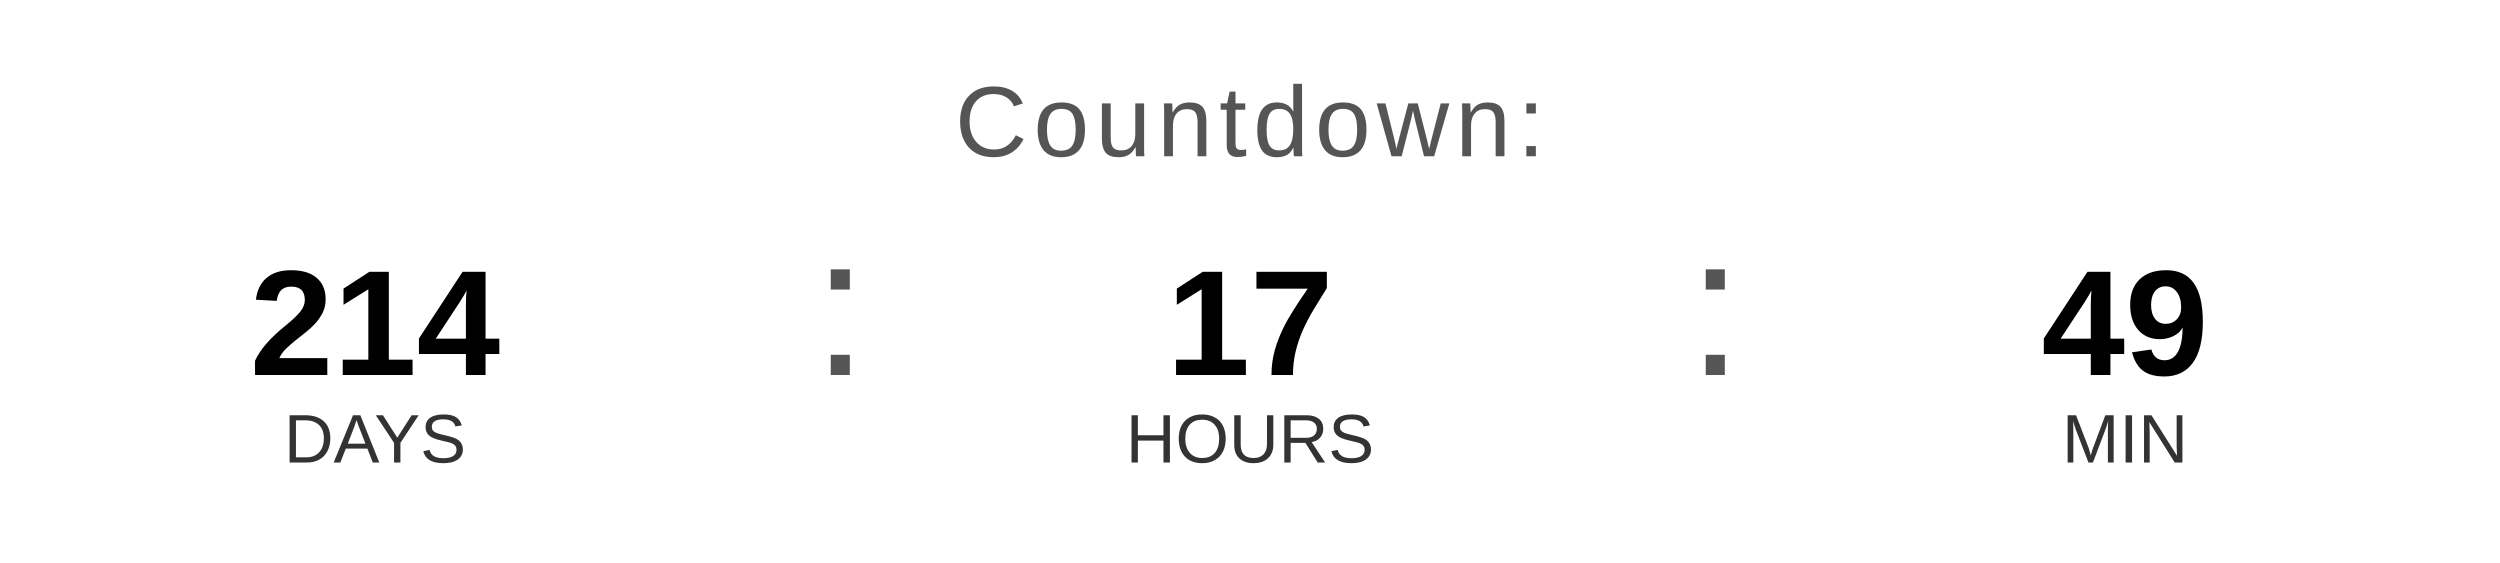
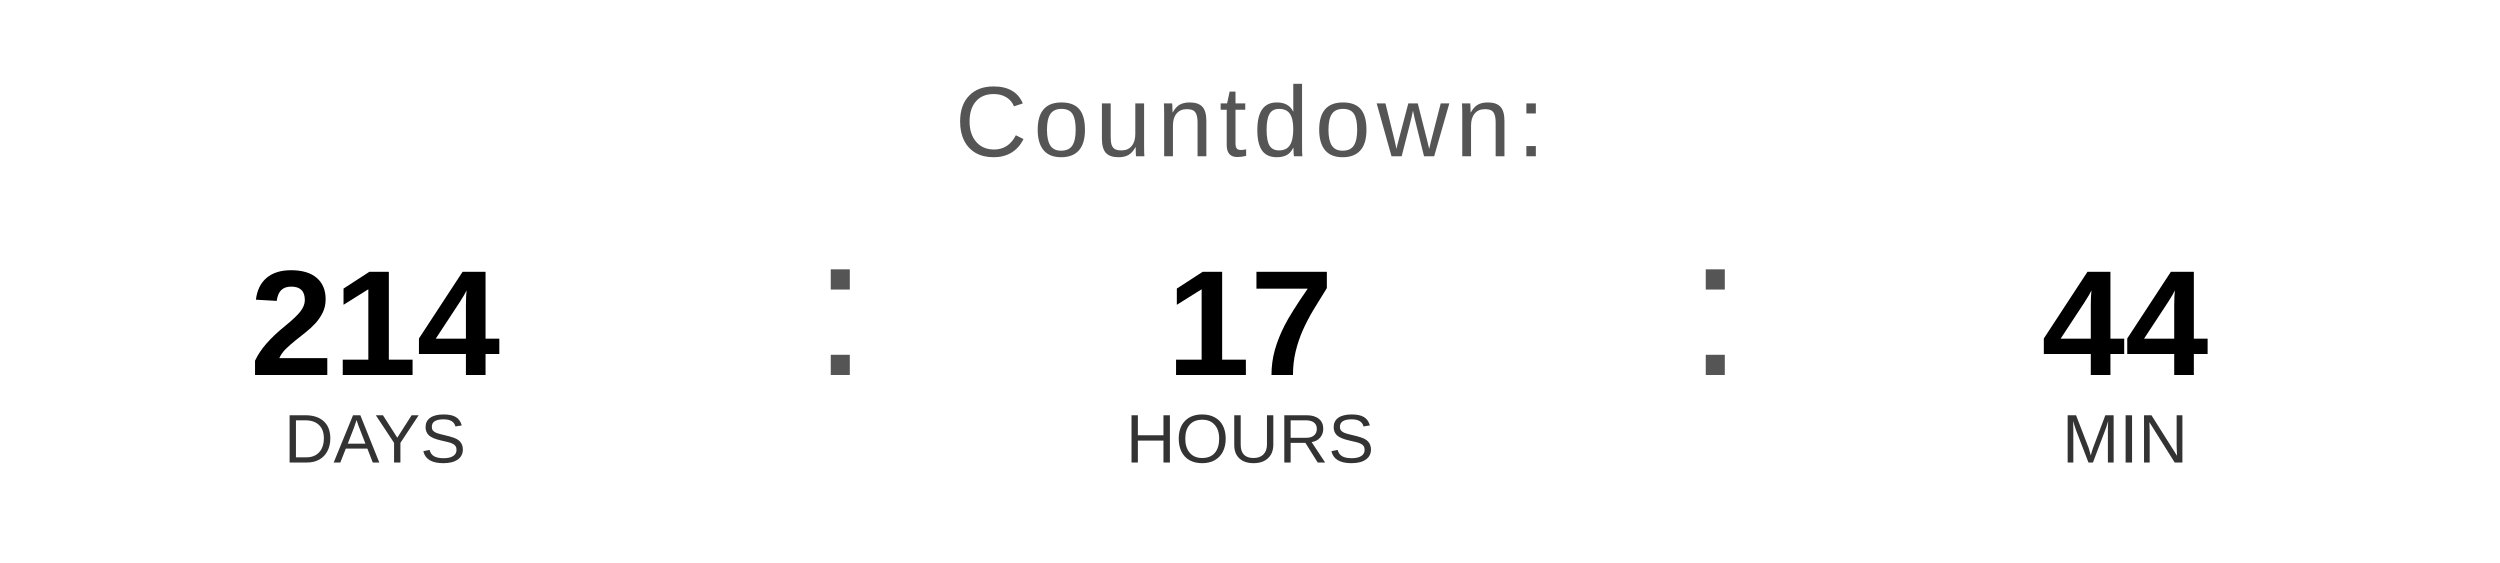
<svg xmlns="http://www.w3.org/2000/svg" width="400" height="90" viewBox="0 0 400 90">
  <text x="200" y="25" font-family="Arial, Helvetica, sans-serif" font-size="16" fill="#555555" text-anchor="middle" letter-spacing="1">
    Countdown:
  </text>
  <text x="60" y="60" font-family="Arial, Helvetica, sans-serif" font-size="24" font-weight="bold" fill="#000000" text-anchor="middle">214</text>
  <text x="60" y="74" font-family="Arial, Helvetica, sans-serif" font-size="11" fill="#333333" text-anchor="middle">DAYS</text>
  <text x="130" y="60" font-family="Arial, sans-serif" font-size="32" fill="#555555">:</text>
  <text x="200" y="60" font-family="Arial, Helvetica, sans-serif" font-size="24" font-weight="bold" fill="#000000" text-anchor="middle">17</text>
  <text x="200" y="74" font-family="Arial, Helvetica, sans-serif" font-size="11" fill="#333333" text-anchor="middle">HOURS</text>
  <text x="270" y="60" font-family="Arial, sans-serif" font-size="32" fill="#555555">:</text>
-   <text x="340" y="60" font-family="Arial, Helvetica, sans-serif" font-size="24" font-weight="bold" fill="#000000" text-anchor="middle">49</text>
+   <text x="340" y="60" font-family="Arial, Helvetica, sans-serif" font-size="24" font-weight="bold" fill="#000000" text-anchor="middle">44</text>
  <text x="340" y="74" font-family="Arial, Helvetica, sans-serif" font-size="11" fill="#333333" text-anchor="middle">MIN</text>
</svg>
